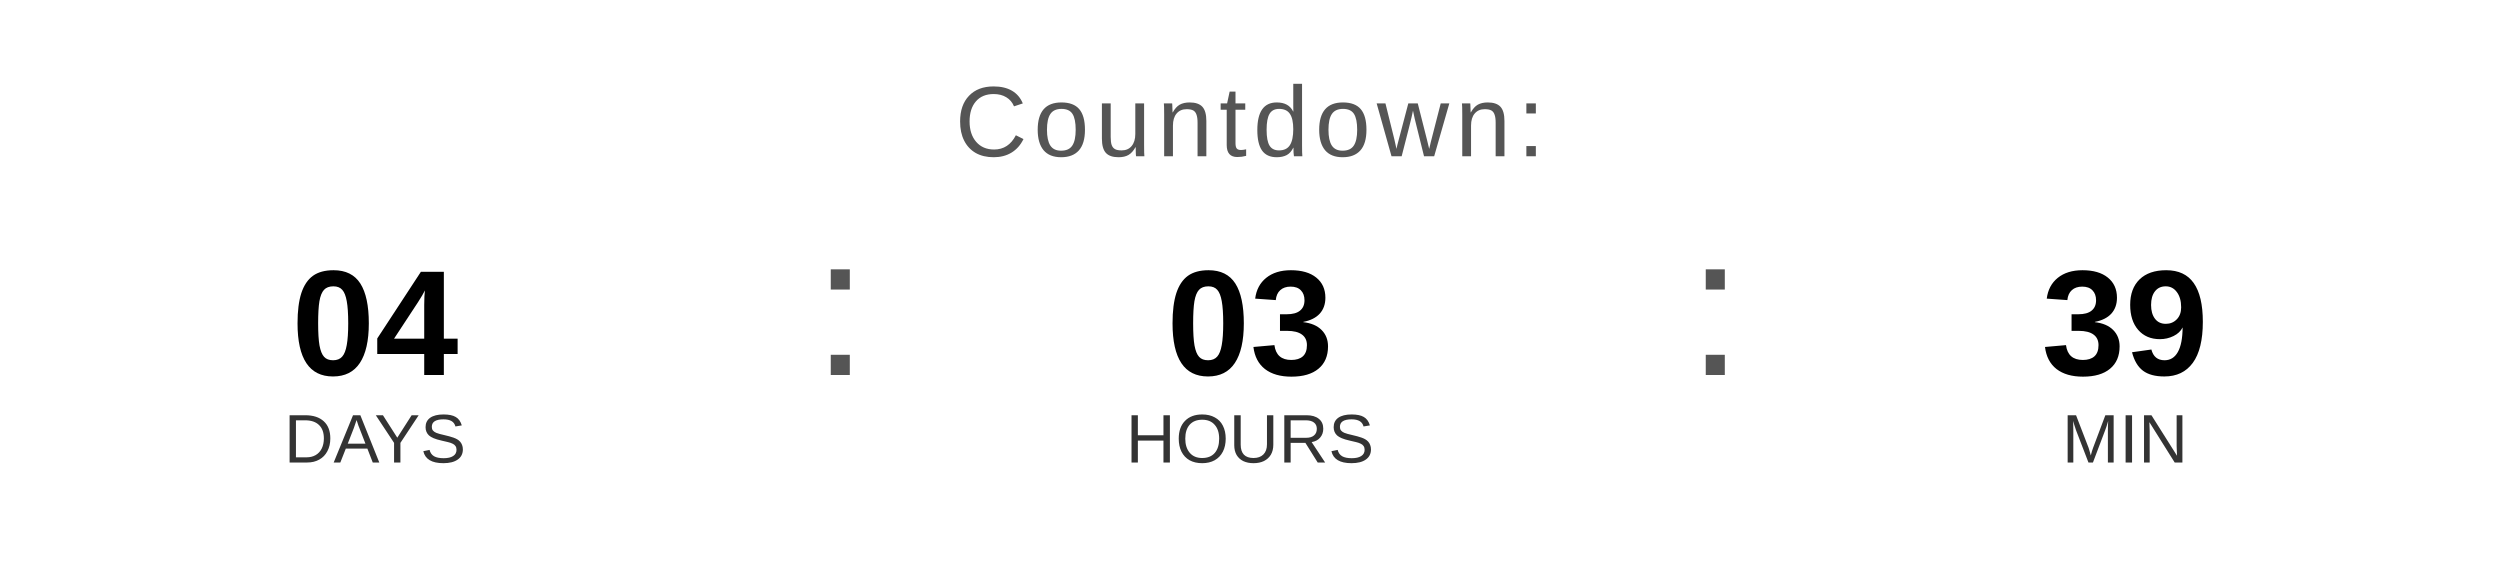
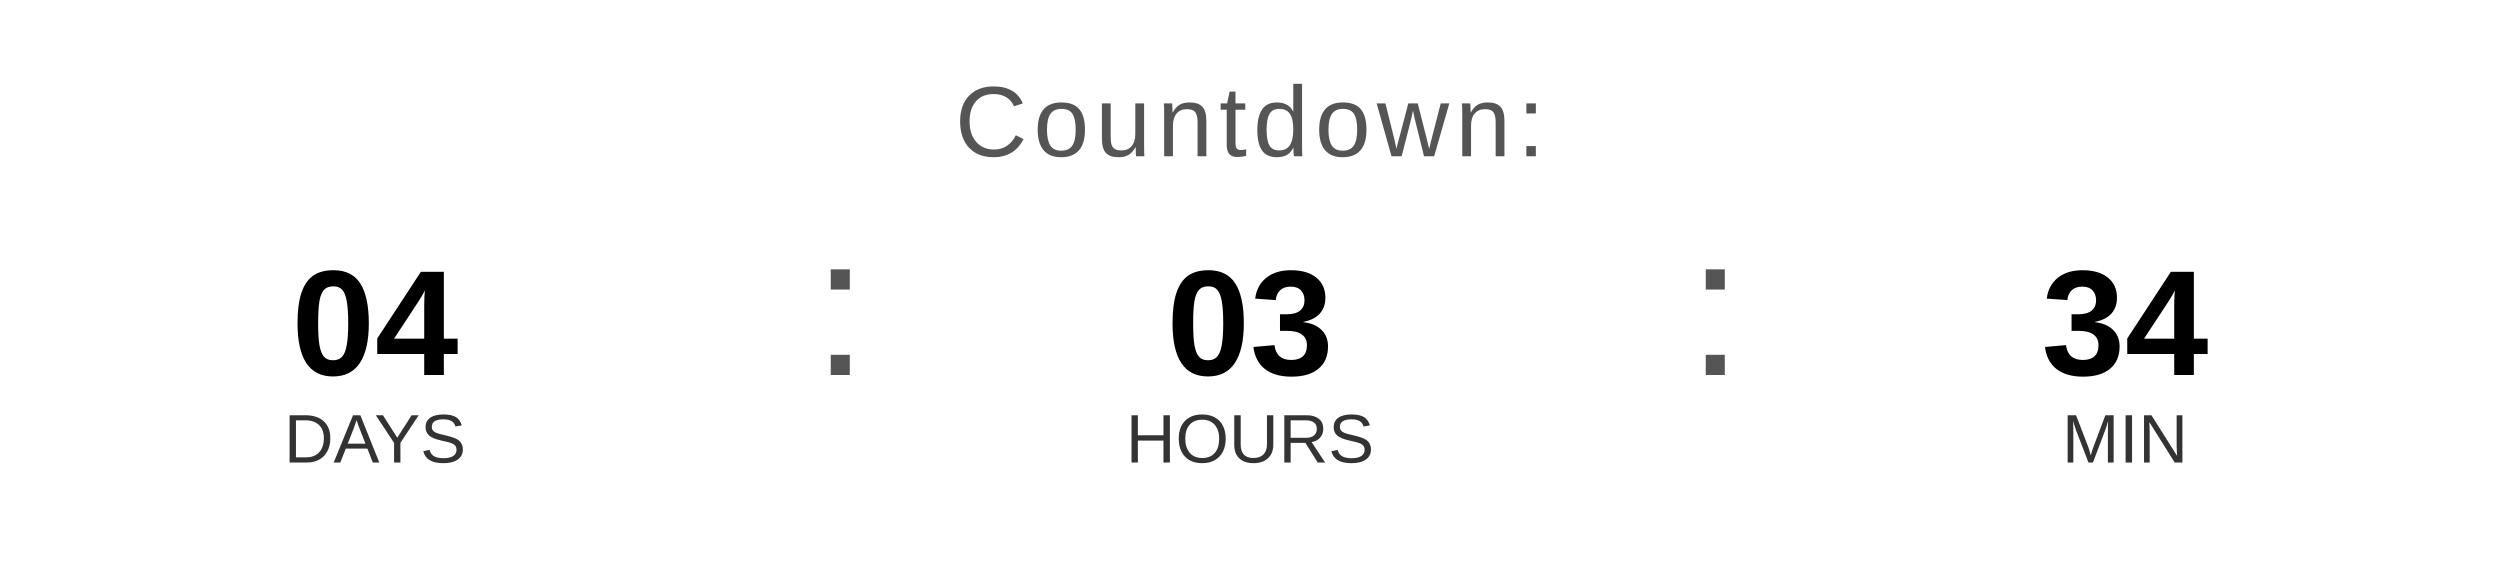
<svg xmlns="http://www.w3.org/2000/svg" width="400" height="90" viewBox="0 0 400 90">
  <text x="200" y="25" font-family="Arial, Helvetica, sans-serif" font-size="16" fill="#555555" text-anchor="middle" letter-spacing="1">
    Countdown:
  </text>
  <text x="60" y="60" font-family="Arial, Helvetica, sans-serif" font-size="24" font-weight="bold" fill="#000000" text-anchor="middle">04</text>
  <text x="60" y="74" font-family="Arial, Helvetica, sans-serif" font-size="11" fill="#333333" text-anchor="middle">DAYS</text>
  <text x="130" y="60" font-family="Arial, sans-serif" font-size="32" fill="#555555">:</text>
  <text x="200" y="60" font-family="Arial, Helvetica, sans-serif" font-size="24" font-weight="bold" fill="#000000" text-anchor="middle">03</text>
  <text x="200" y="74" font-family="Arial, Helvetica, sans-serif" font-size="11" fill="#333333" text-anchor="middle">HOURS</text>
  <text x="270" y="60" font-family="Arial, sans-serif" font-size="32" fill="#555555">:</text>
-   <text x="340" y="60" font-family="Arial, Helvetica, sans-serif" font-size="24" font-weight="bold" fill="#000000" text-anchor="middle">39</text>
+   <text x="340" y="60" font-family="Arial, Helvetica, sans-serif" font-size="24" font-weight="bold" fill="#000000" text-anchor="middle">34</text>
  <text x="340" y="74" font-family="Arial, Helvetica, sans-serif" font-size="11" fill="#333333" text-anchor="middle">MIN</text>
</svg>
